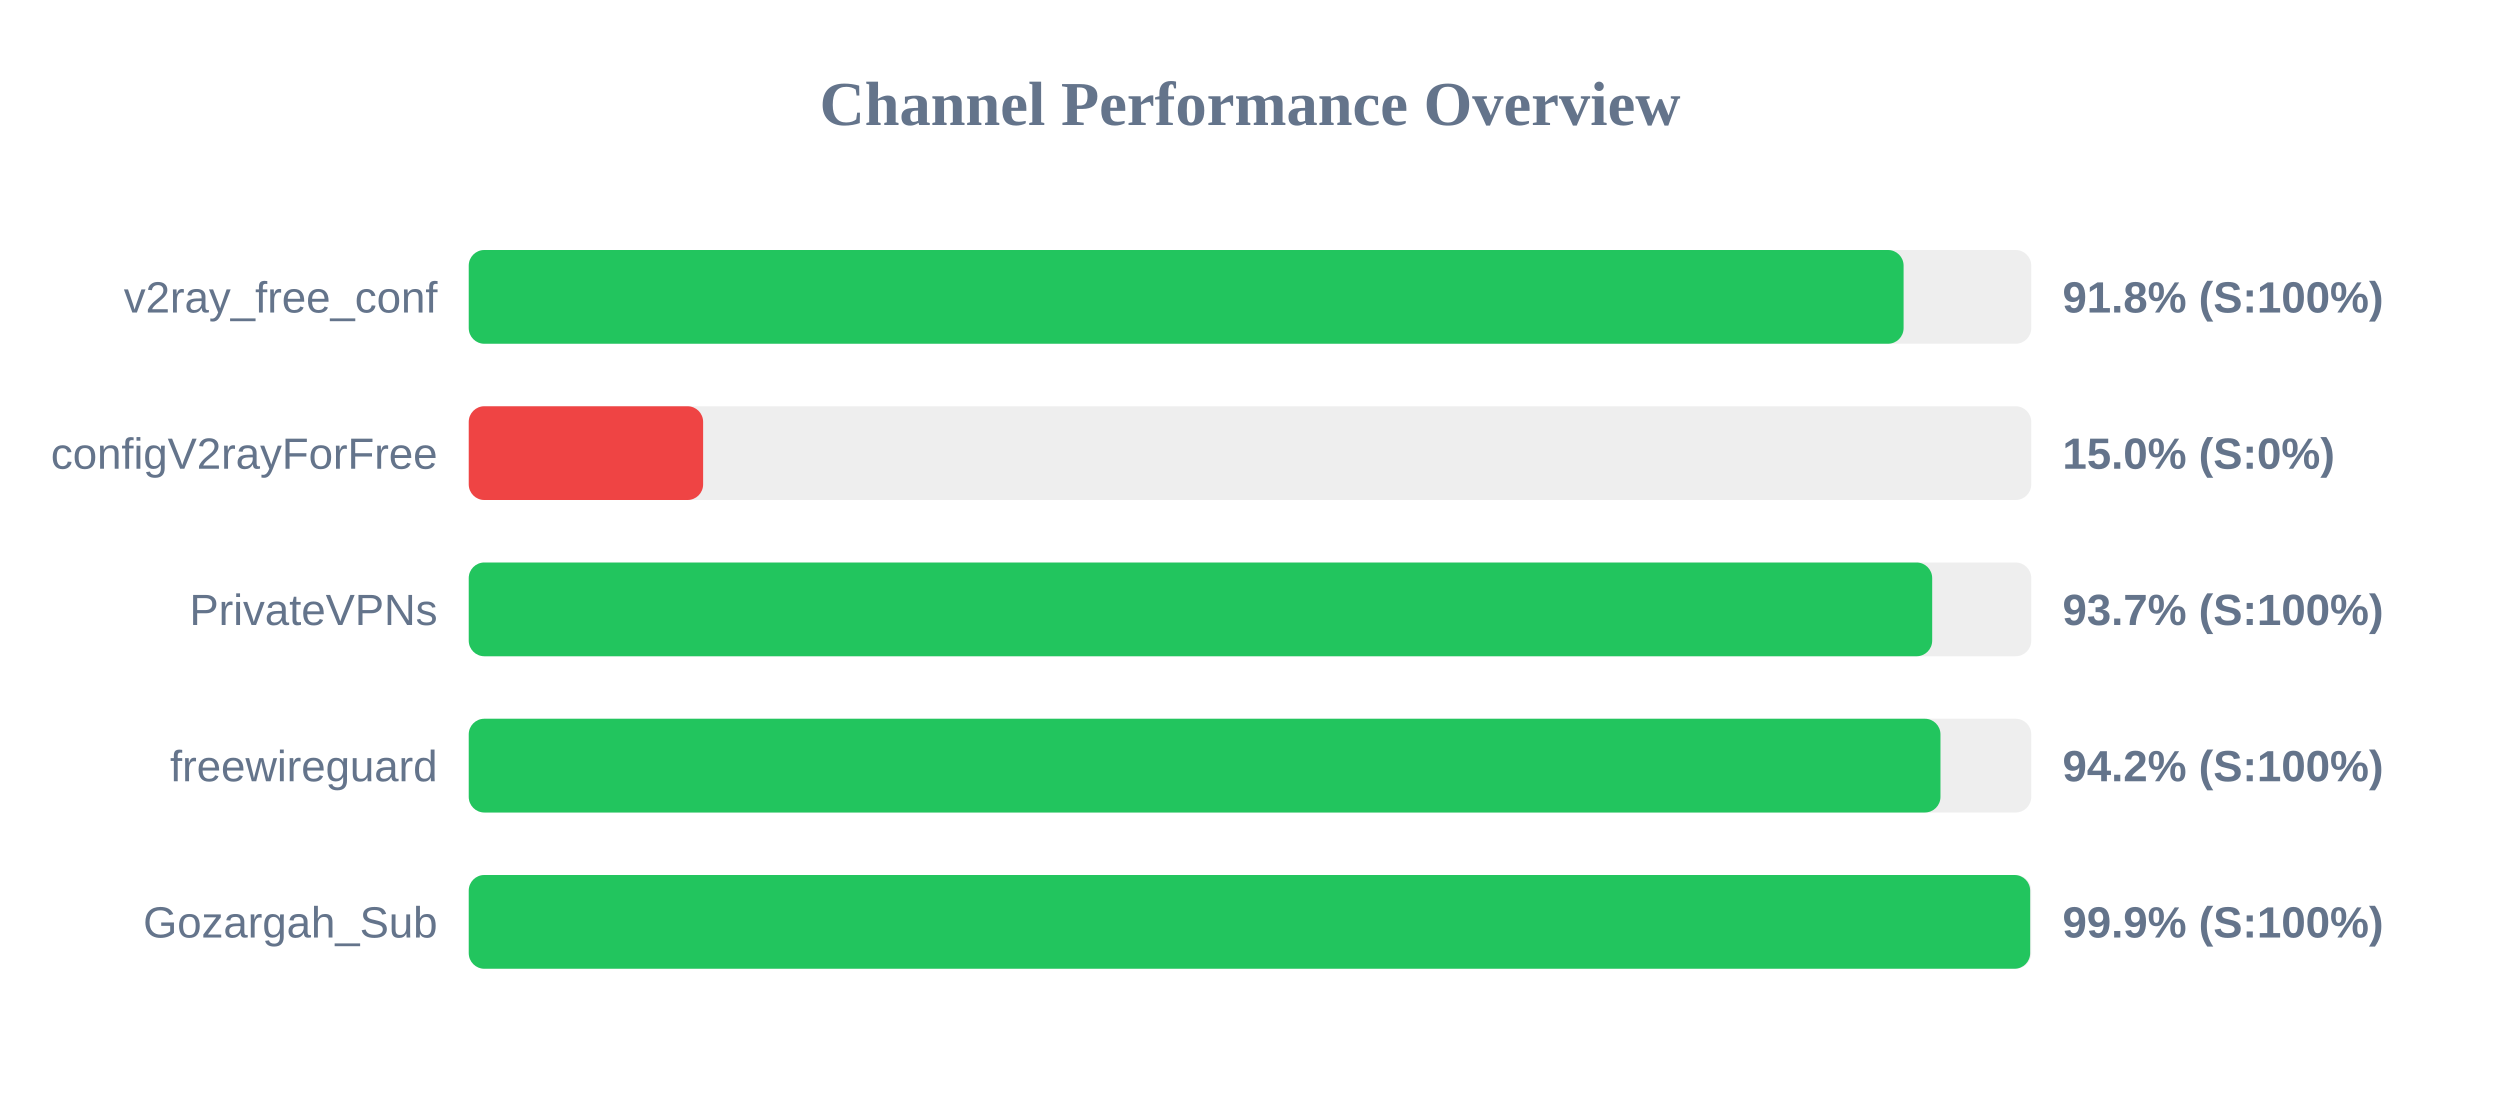
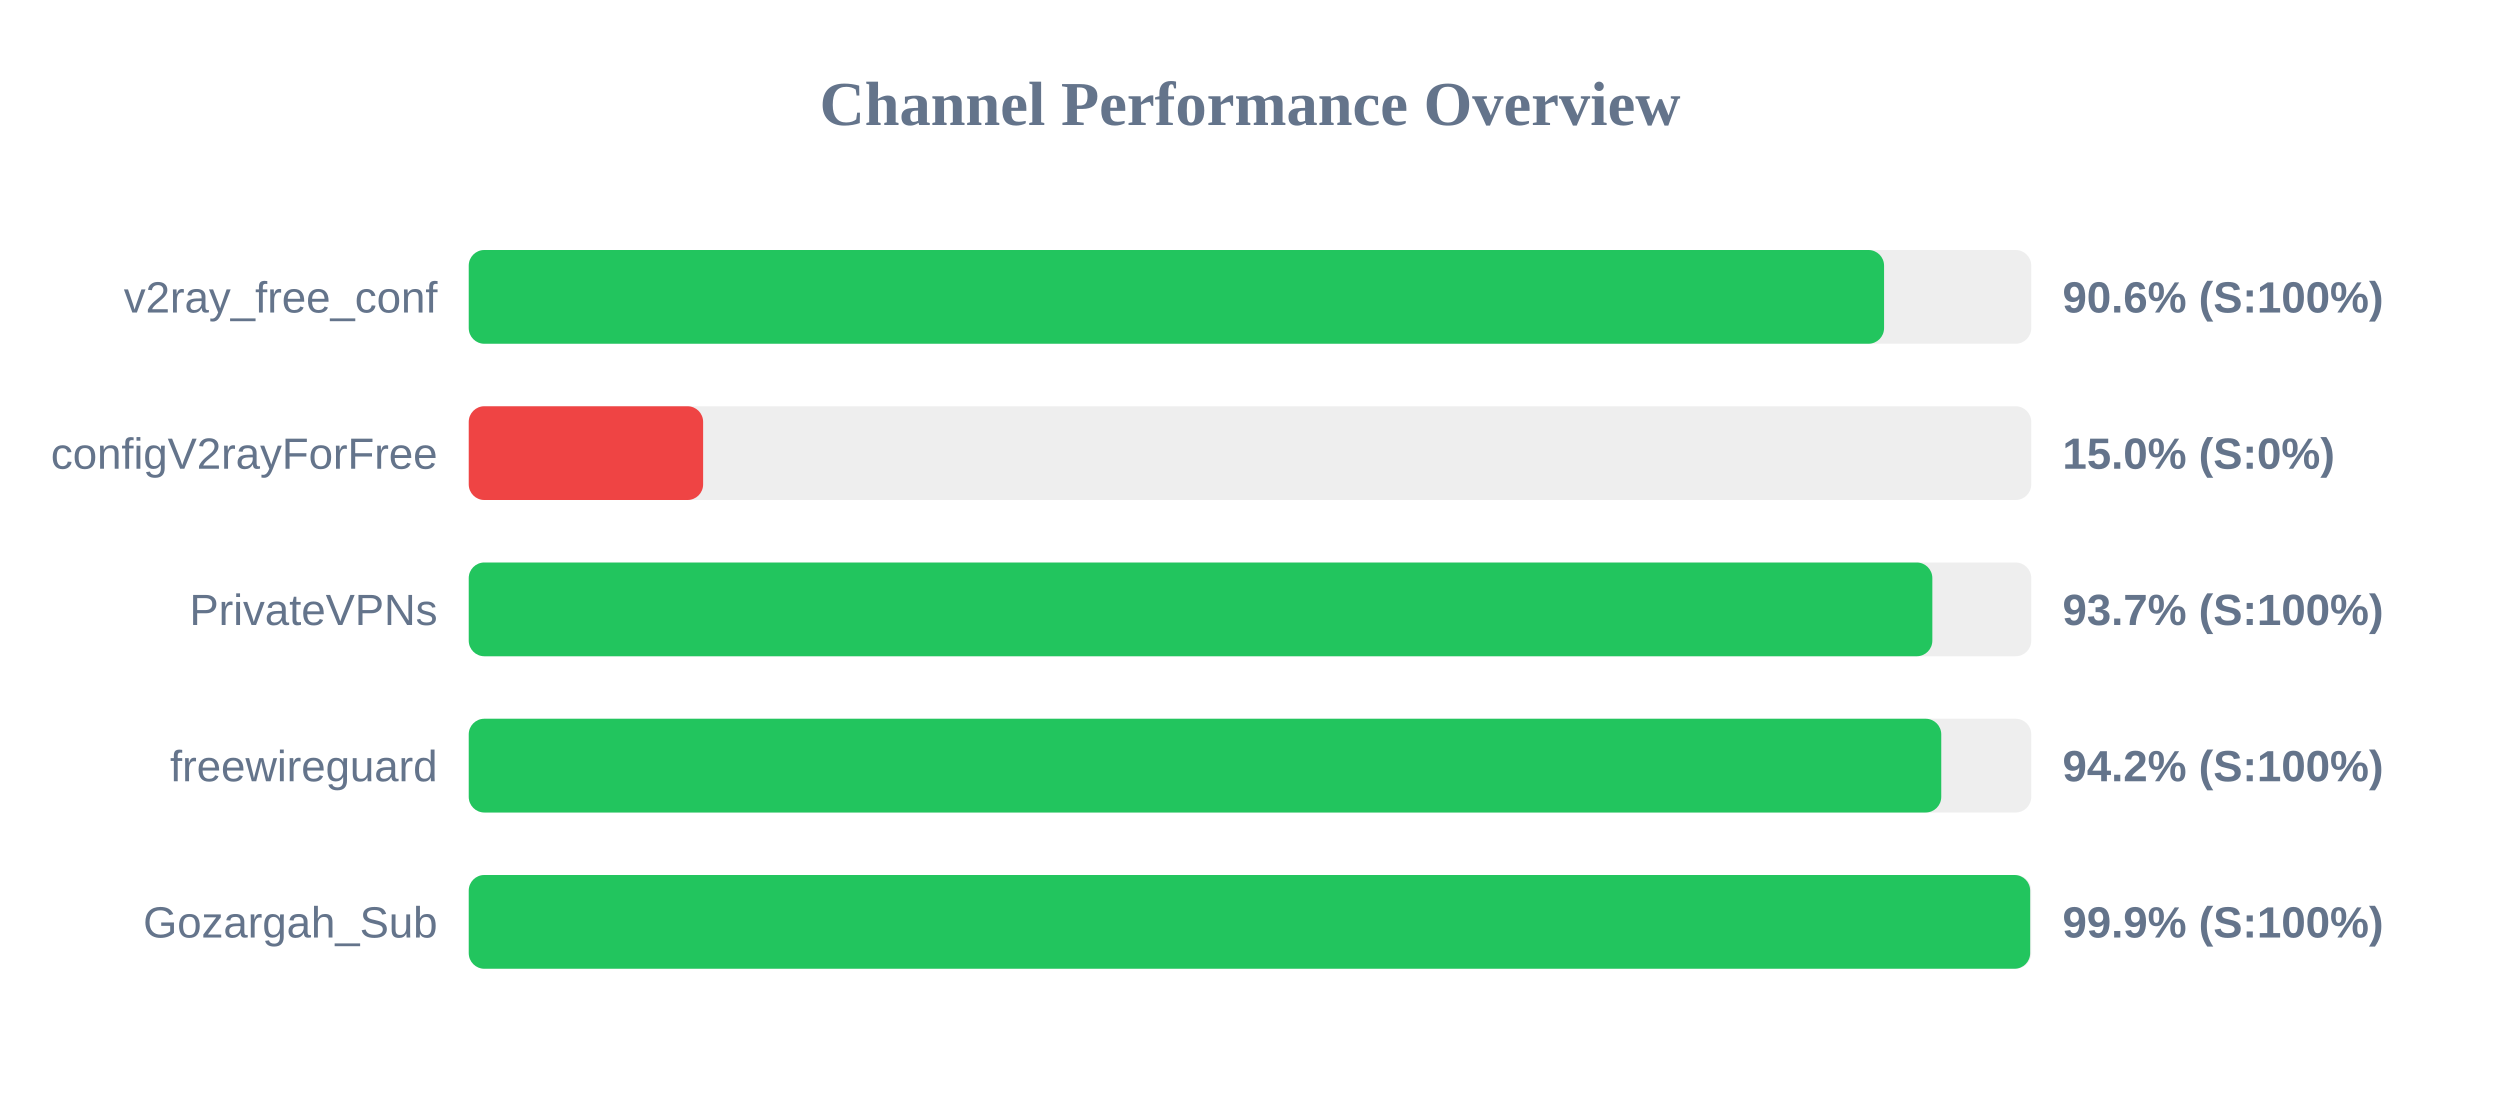
<svg xmlns="http://www.w3.org/2000/svg" width="800" height="350" version="1.1">
  <style>
        .row { font: 14px Arial; fill: #64748b; }
        .score { font: bold 14px Arial; fill: #64748b; }
    </style>
  <text x="400" y="40" text-anchor="middle" font-size="20px" font-weight="bold" fill="#64748b">Channel Performance Overview</text>
  <rect x="150" y="80" width="500" height="30" fill="#eee" rx="5" />
-   <rect x="150" y="80" width="459.15" height="30" fill="#22c55e" rx="5" />
+   <rect x="150" y="80" width="452.9" height="30" fill="#22c55e" rx="5" />
  <text x="140" y="100" text-anchor="end" class="row">v2ray_free_conf</text>
-   <text x="660" y="100" text-anchor="start" class="score">91.8% (S:100%)</text>
+   <text x="660" y="100" text-anchor="start" class="score">90.6% (S:100%)</text>
  <rect x="150" y="130" width="500" height="30" fill="#eee" rx="5" />
  <rect x="150" y="130" width="75.0" height="30" fill="#ef4444" rx="5" />
  <text x="140" y="150" text-anchor="end" class="row">configV2rayForFree</text>
  <text x="660" y="150" text-anchor="start" class="score">15.0% (S:0%)</text>
  <rect x="150" y="180" width="500" height="30" fill="#eee" rx="5" />
-   <rect x="150" y="180" width="468.3" height="30" fill="#22c55e" rx="5" />
+   <rect x="150" y="180" width="468.35" height="30" fill="#22c55e" rx="5" />
  <text x="140" y="200" text-anchor="end" class="row">PrivateVPNs</text>
  <text x="660" y="200" text-anchor="start" class="score">93.7% (S:100%)</text>
  <rect x="150" y="230" width="500" height="30" fill="#eee" rx="5" />
-   <rect x="150" y="230" width="470.95" height="30" fill="#22c55e" rx="5" />
+   <rect x="150" y="230" width="471.2" height="30" fill="#22c55e" rx="5" />
  <text x="140" y="250" text-anchor="end" class="row">freewireguard</text>
  <text x="660" y="250" text-anchor="start" class="score">94.2% (S:100%)</text>
  <rect x="150" y="280" width="500" height="30" fill="#eee" rx="5" />
  <rect x="150" y="280" width="499.65" height="30" fill="#22c55e" rx="5" />
  <text x="140" y="300" text-anchor="end" class="row">Gozargah_Sub</text>
  <text x="660" y="300" text-anchor="start" class="score">99.9% (S:100%)</text>
</svg>
